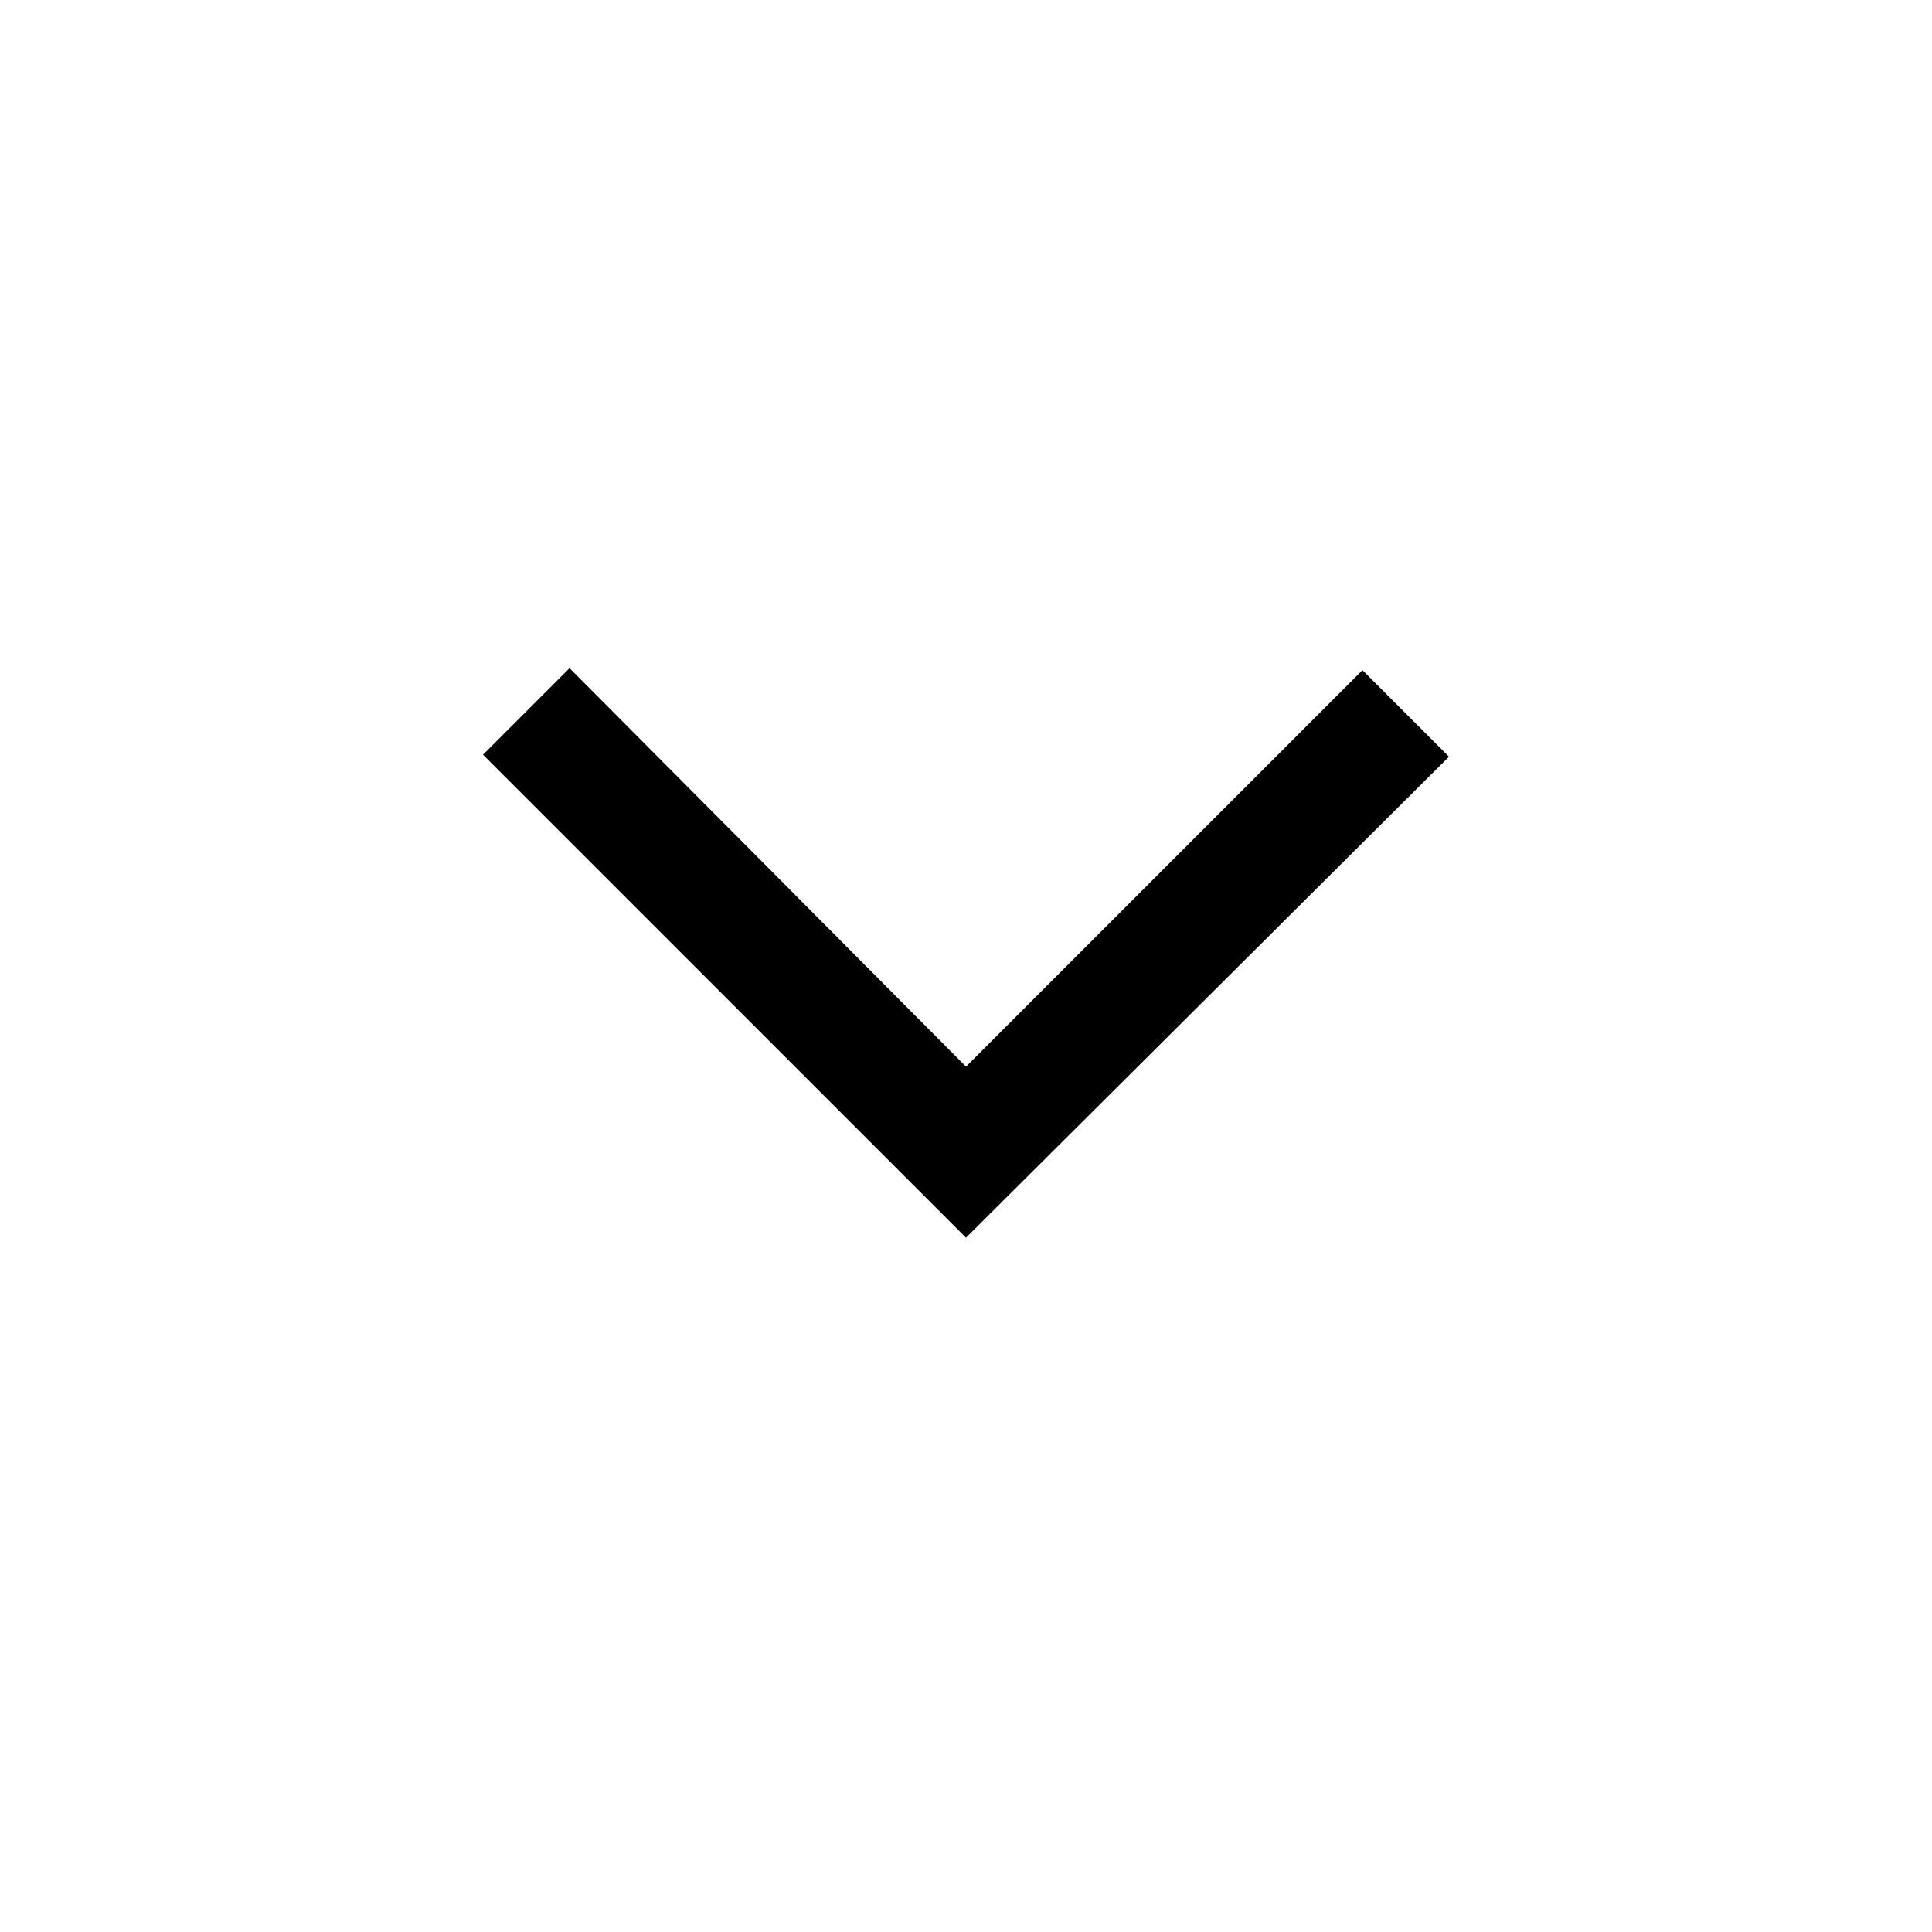
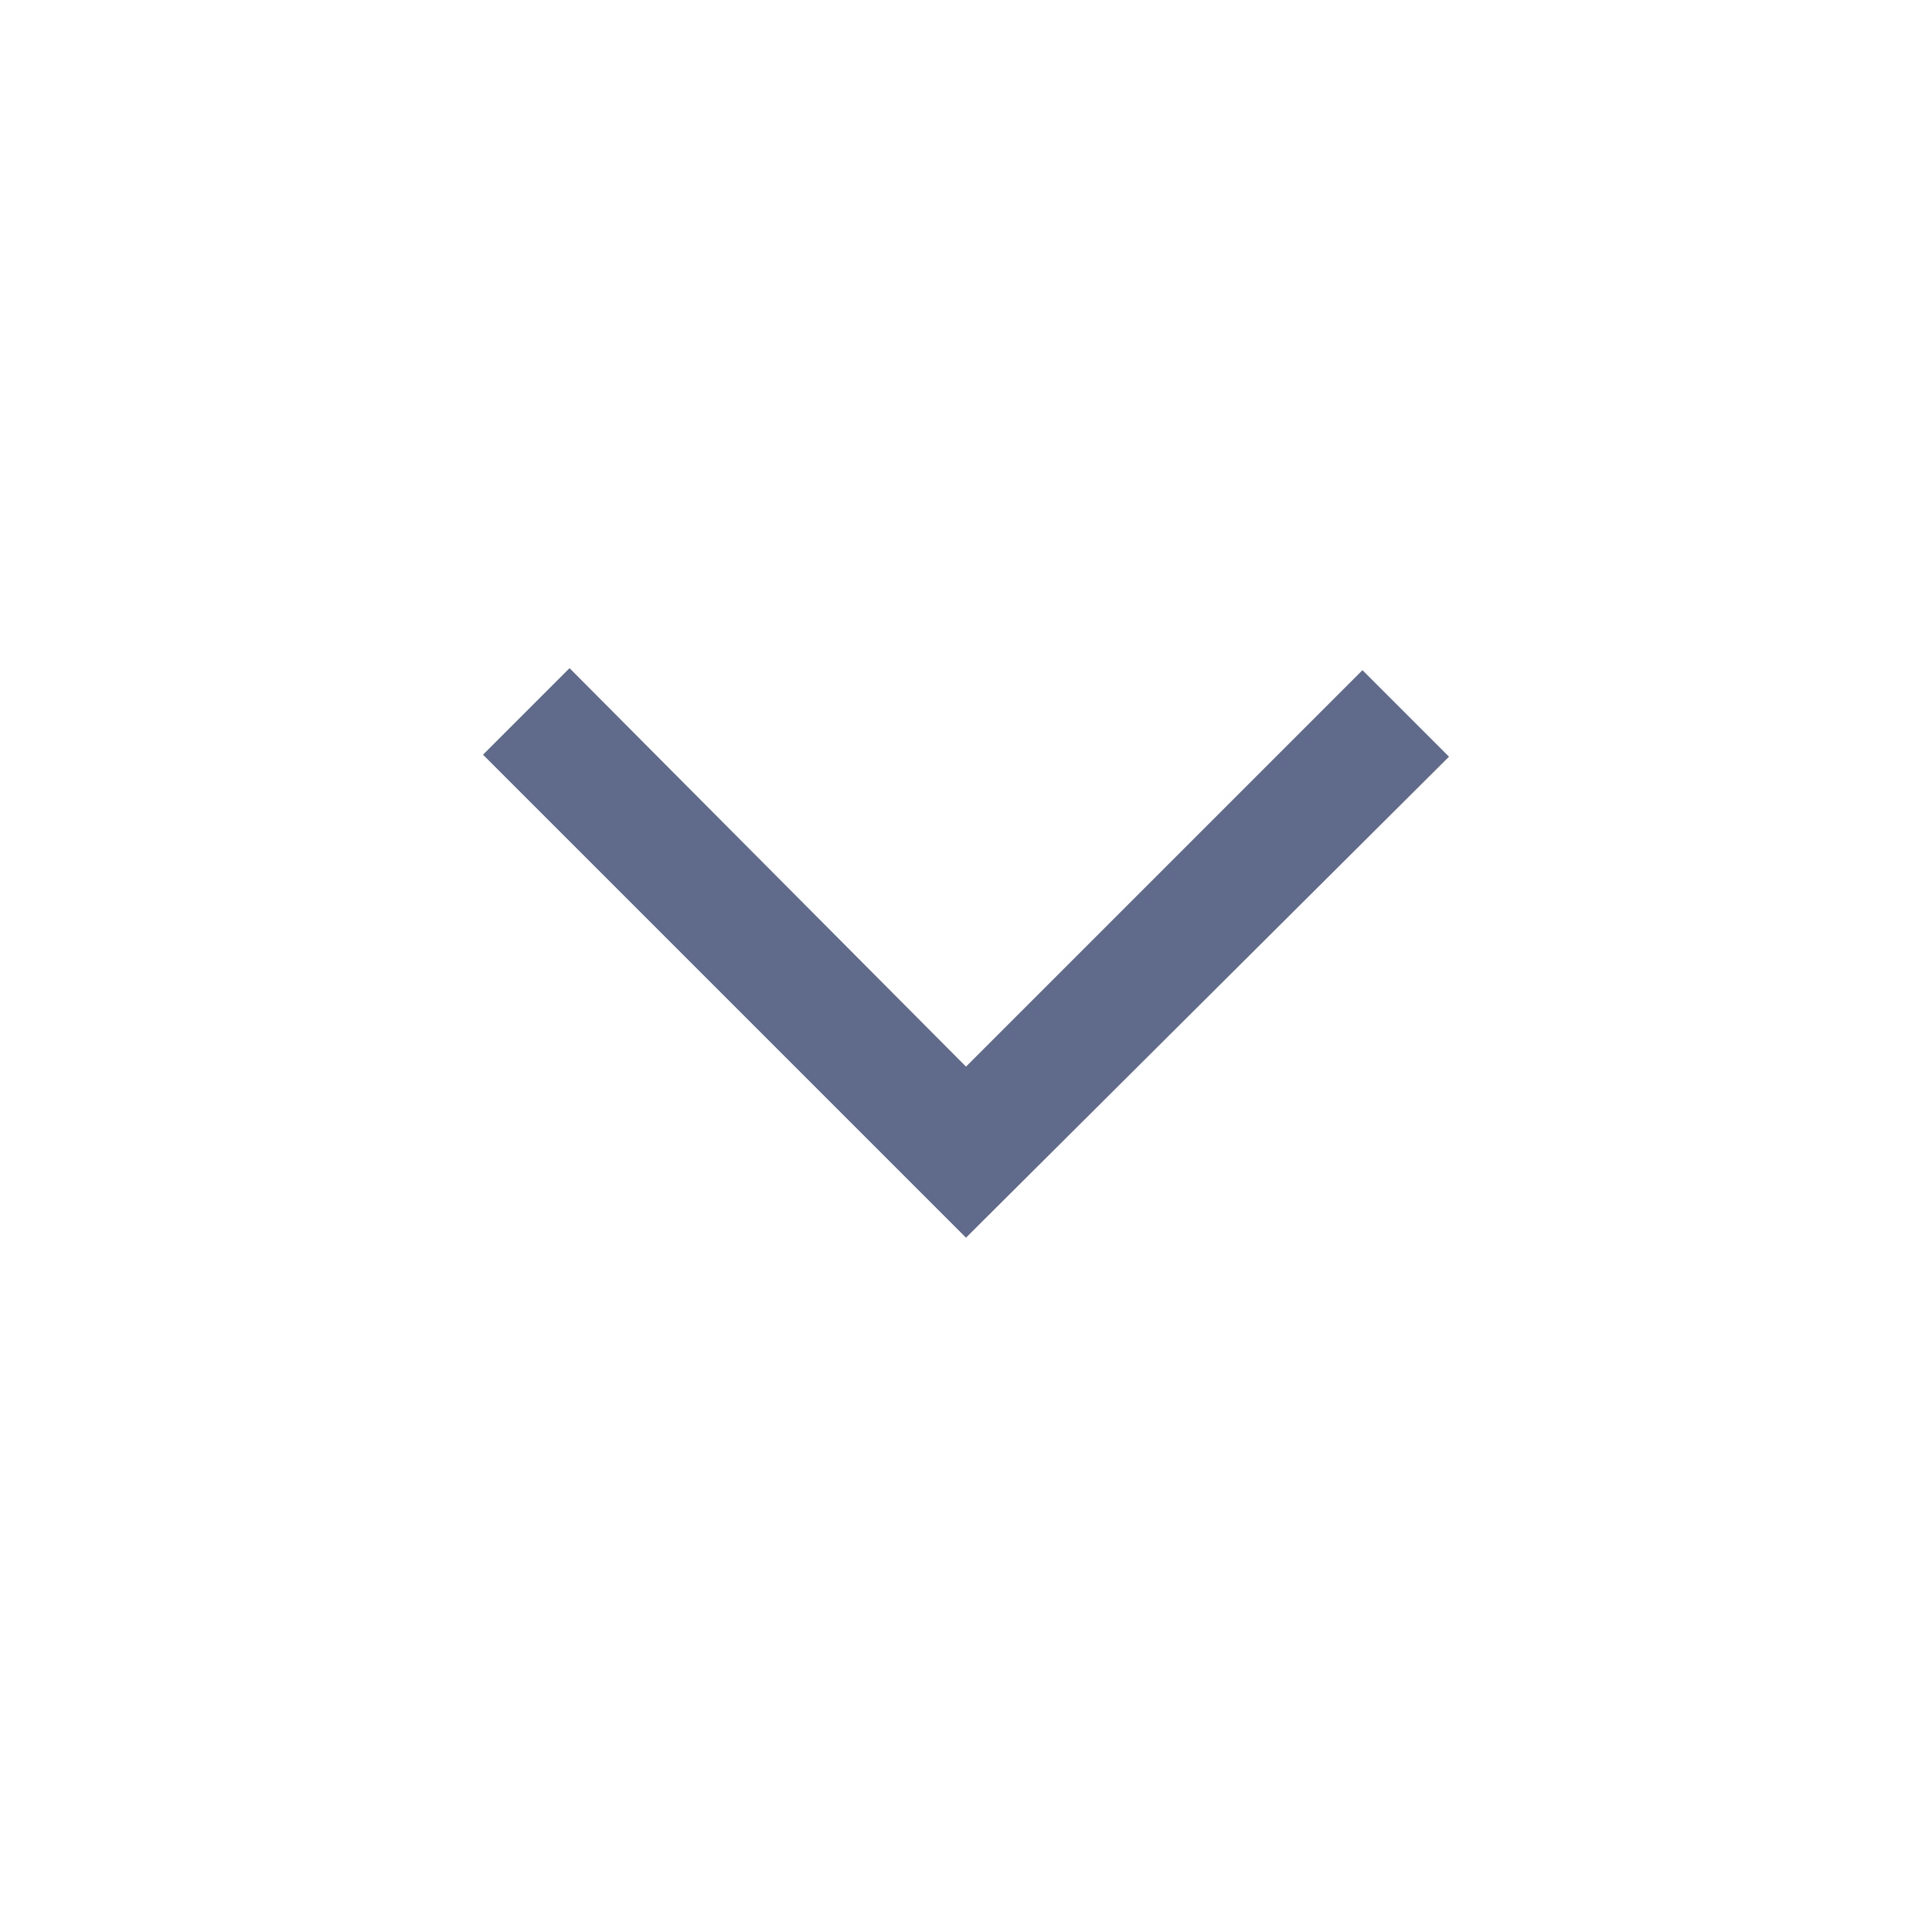
- <svg xmlns="http://www.w3.org/2000/svg" height="48" width="48">
+ <svg xmlns="http://www.w3.org/2000/svg" height="48" width="48" fill="#606b8b">
  <path d="M24 30.75 12 18.75 14.15 16.6 24 26.5 33.85 16.65 36 18.8Z" />
</svg>
